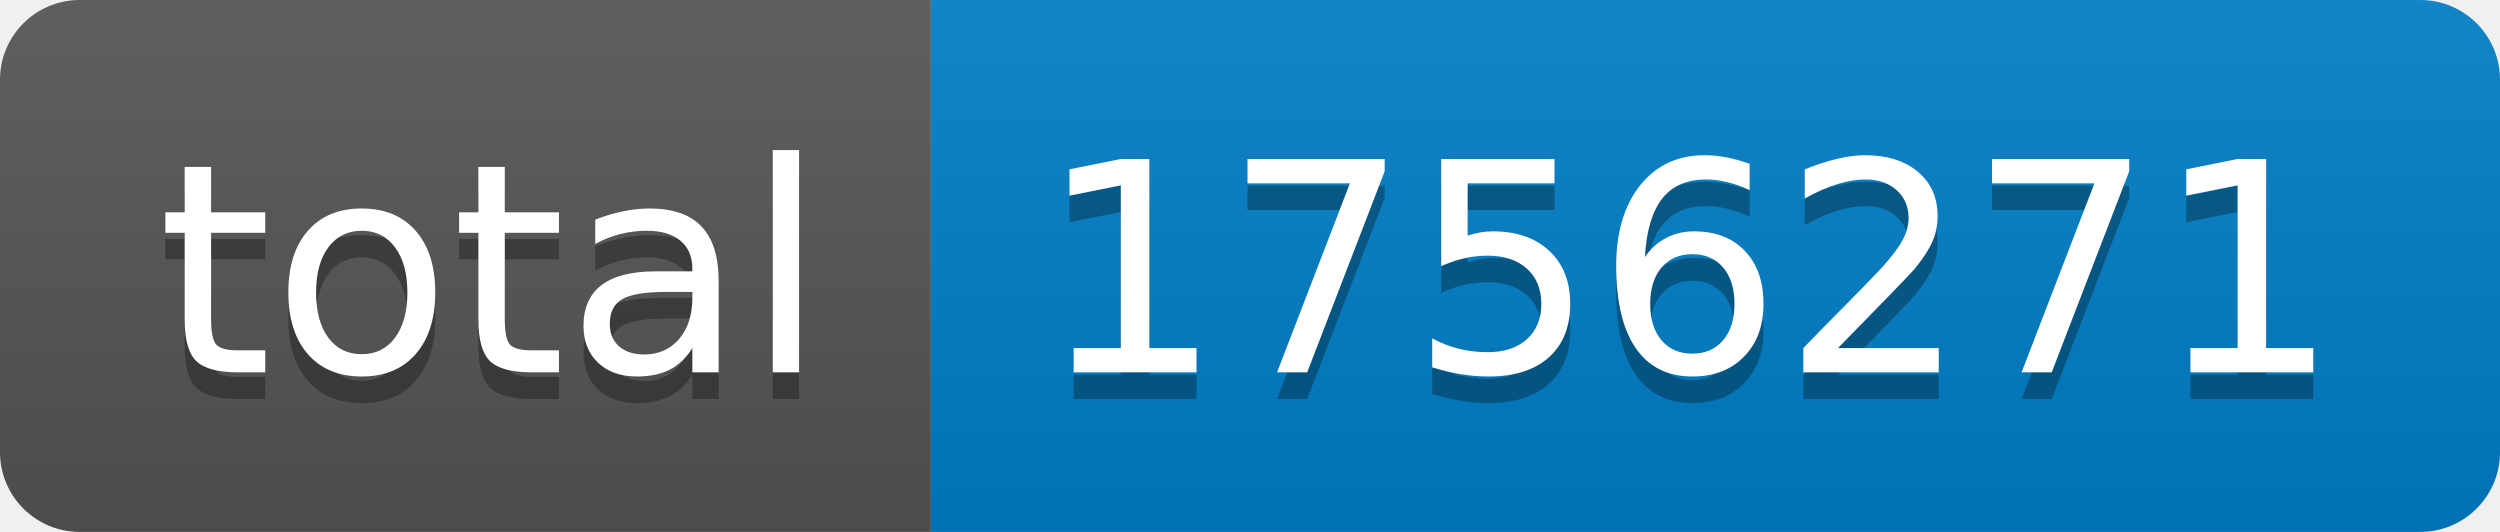
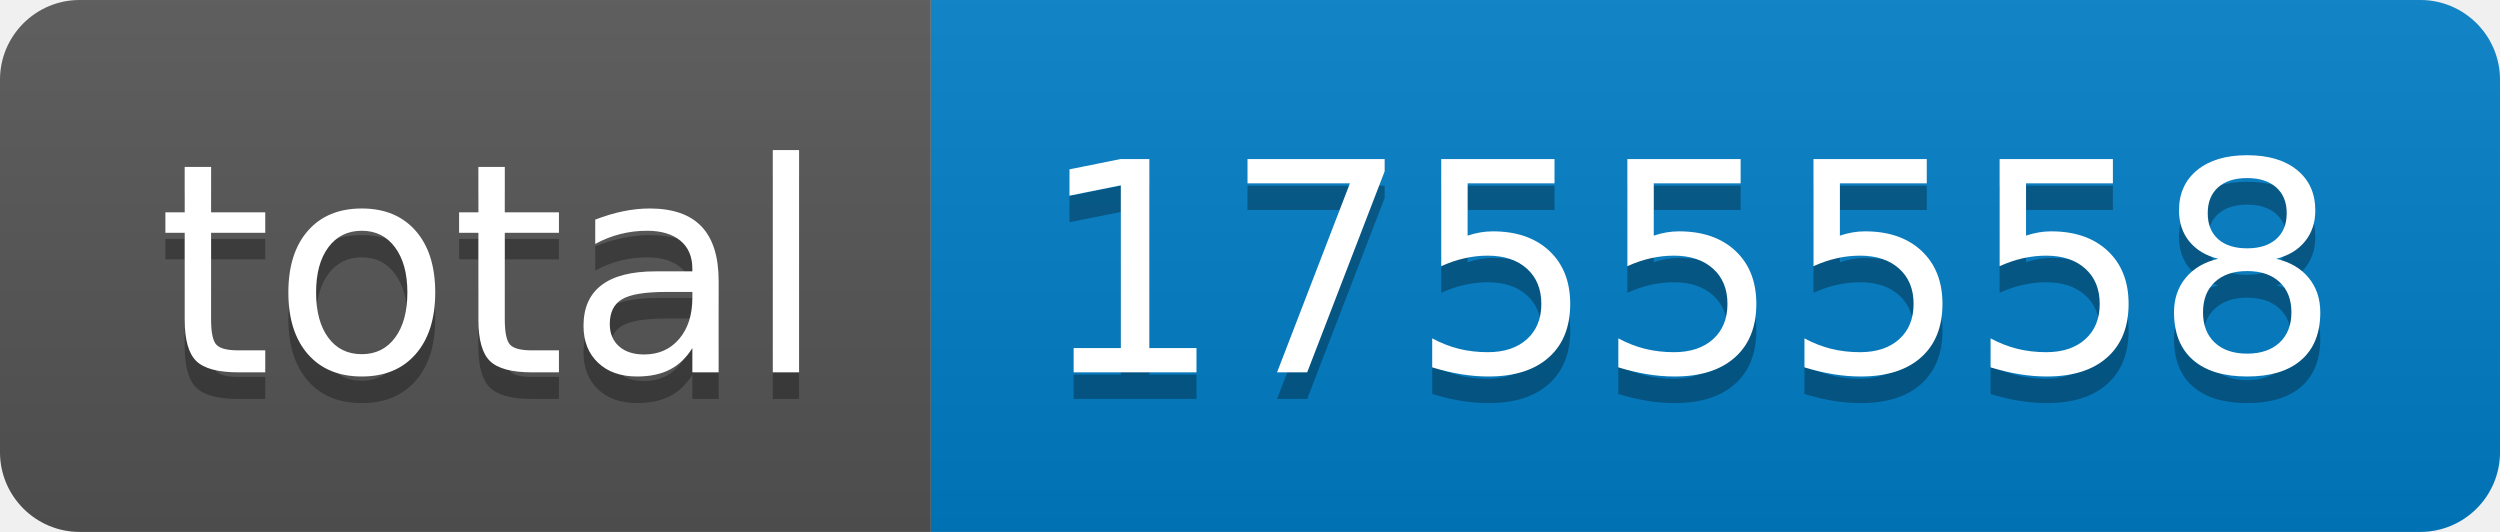
- <svg xmlns="http://www.w3.org/2000/svg" width="94" height="20" role="img" aria-label="total: 1756271">
+ <svg xmlns="http://www.w3.org/2000/svg" width="94" height="20" role="img" aria-label="total: 1755558">
  <linearGradient id="s" x2="0" y2="100%">
    <stop offset="0" stop-color="#bbb" stop-opacity=".1" />
    <stop offset="1" stop-opacity=".1" />
  </linearGradient>
  <clipPath id="r">
    <rect width="94" height="20" rx="3" fill="#fff" />
  </clipPath>
  <g clip-path="url(#r)">
    <rect width="35" height="20" fill="#555" />
    <rect x="35" width="59" height="20" fill="#007ec6" />
    <rect width="94" height="20" fill="url(#s)" />
  </g>
  <g fill="#fff" text-anchor="middle" font-family="Verdana,Geneva,DejaVu Sans,sans-serif" text-rendering="geometricPrecision" font-size="110">
    <text aria-hidden="true" x="185" y="150" fill="#010101" fill-opacity=".3" transform="scale(.1)" textLength="250">total</text>
    <text x="185" y="140" transform="scale(.1)" fill="#fff" textLength="250">total</text>
-     <text aria-hidden="true" x="635" y="150" fill="#010101" fill-opacity=".3" transform="scale(.1)" textLength="490">1756271</text>
-     <text x="635" y="140" transform="scale(.1)" fill="#fff" textLength="490">1756271</text>
+     <text aria-hidden="true" x="635" y="150" fill="#010101" fill-opacity=".3" transform="scale(.1)" textLength="490">1755558</text>
+     <text x="635" y="140" transform="scale(.1)" fill="#fff" textLength="490">1755558</text>
  </g>
</svg>
